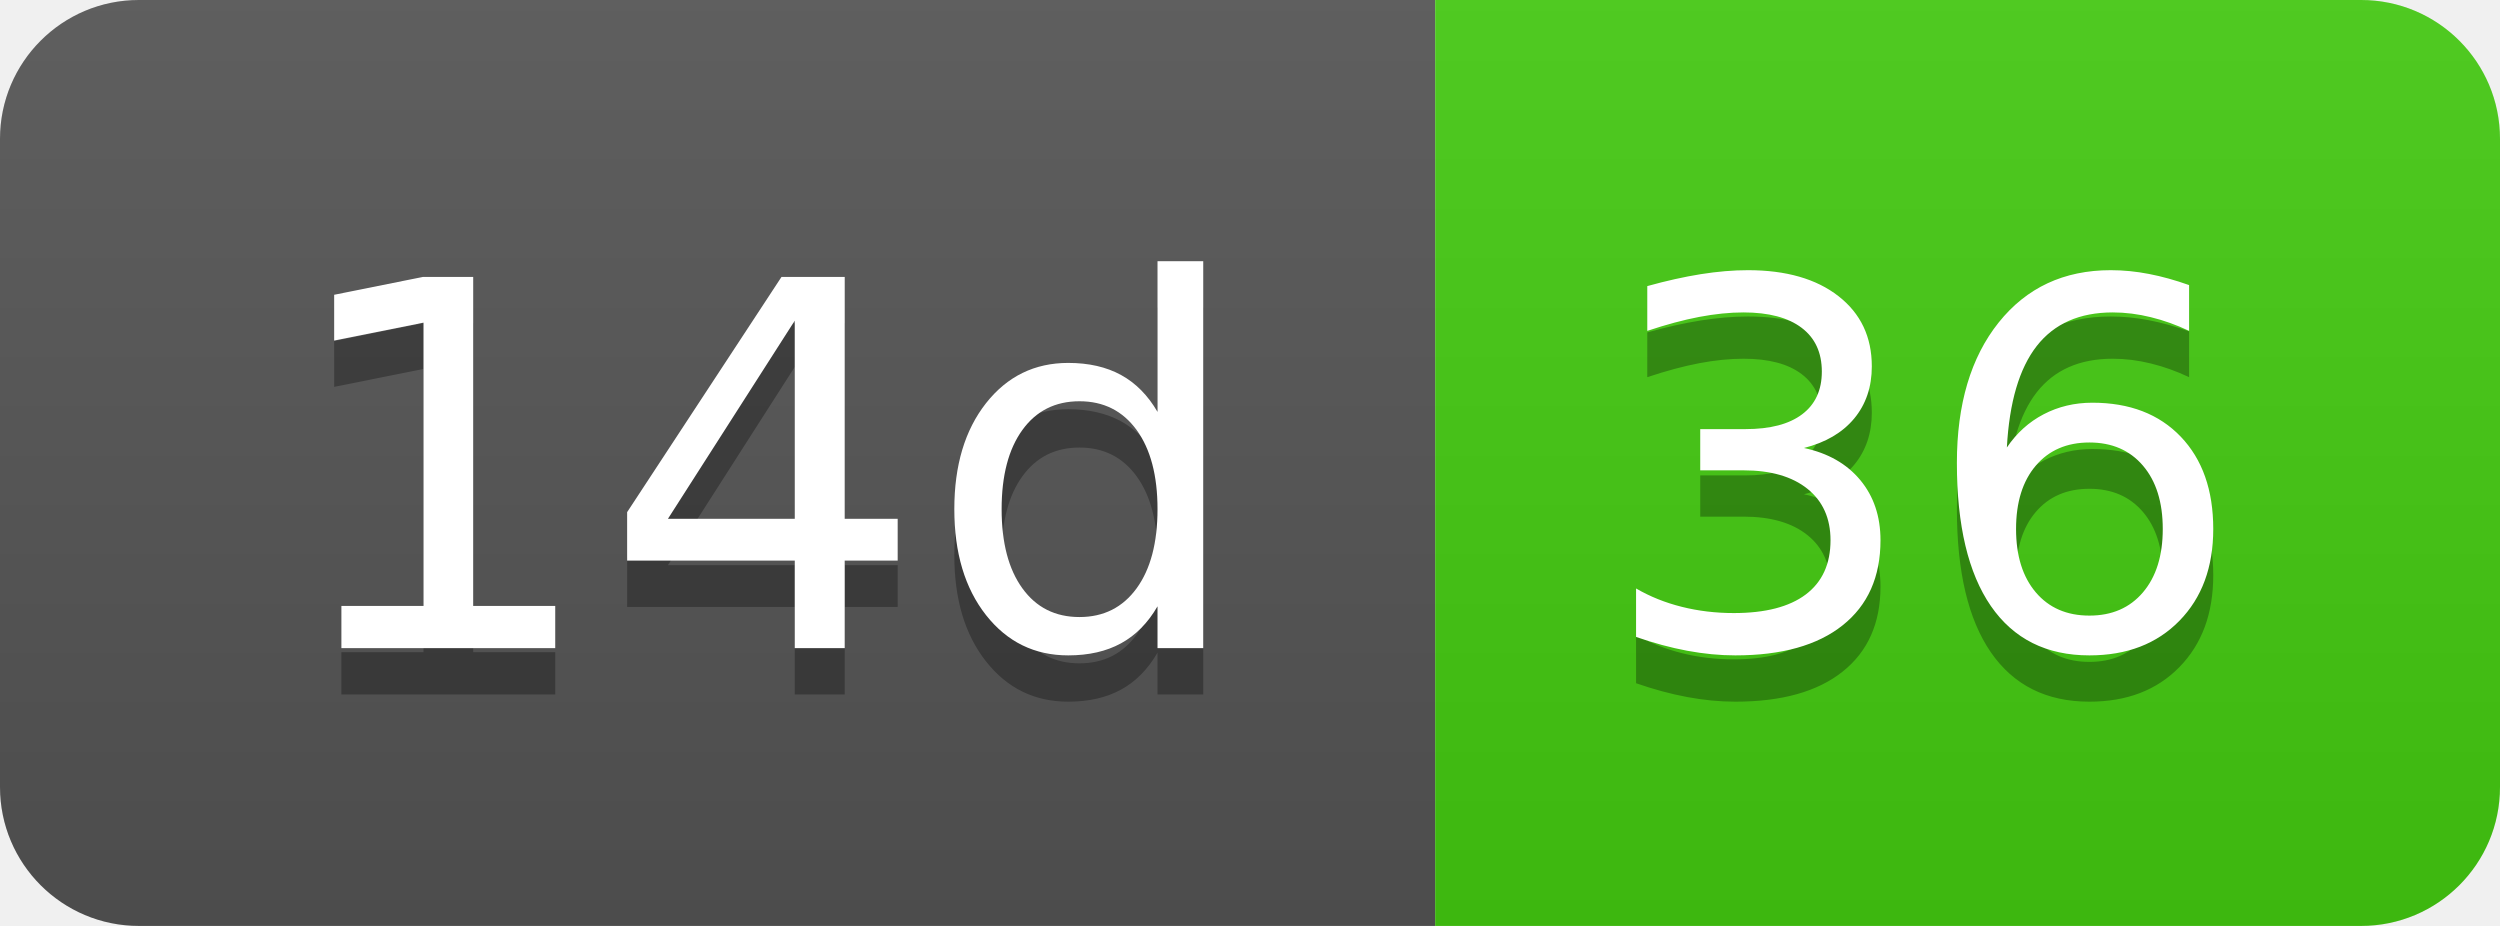
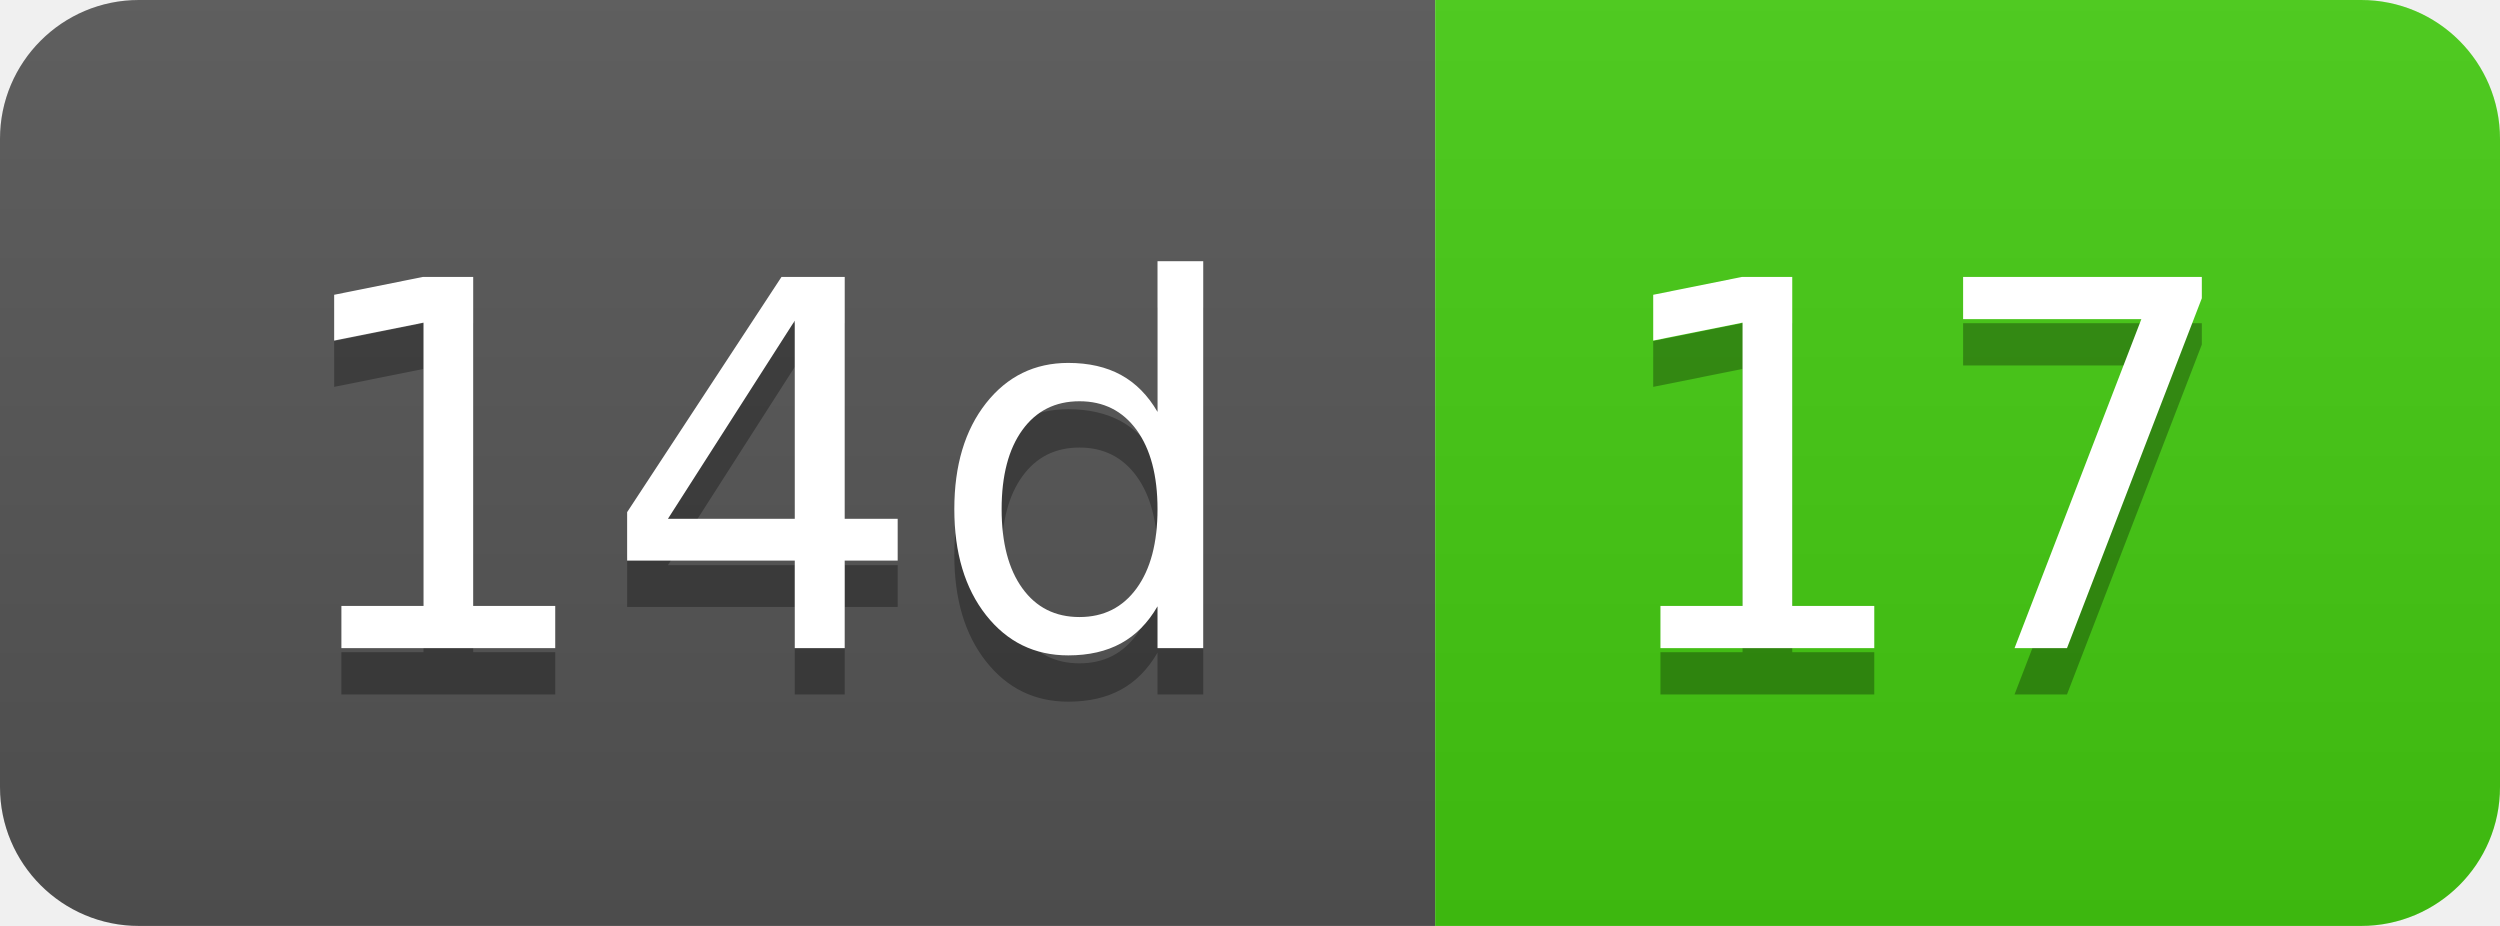
- <svg xmlns="http://www.w3.org/2000/svg" width="54" height="20" role="img" aria-label="14d: 36">
+ <svg xmlns="http://www.w3.org/2000/svg" width="54" height="20" role="img" aria-label="14d: 17">
  <linearGradient id="s" x2="0" y2="100%">
    <stop offset="0" stop-color="#bbb" stop-opacity=".1" />
    <stop offset="1" stop-opacity=".1" />
  </linearGradient>
  <clipPath id="r">
    <rect width="54" height="20" rx="3" fill="#fff" />
  </clipPath>
  <g clip-path="url(#r)">
    <rect width="31" height="20" fill="#555" />
    <rect x="31" width="23" height="20" fill="#4c1" />
    <rect width="54" height="20" fill="url(#s)" />
  </g>
  <g fill="#fff" text-anchor="middle" font-family="Verdana,Geneva,DejaVu Sans,sans-serif" text-rendering="geometricPrecision" font-size="110">
    <text aria-hidden="true" x="165" y="150" fill="#010101" fill-opacity=".3" transform="scale(.1)" textLength="210">14d</text>
    <text x="165" y="140" transform="scale(.1)" fill="#fff" textLength="210">14d</text>
-     <text aria-hidden="true" x="415" y="150" fill="#010101" fill-opacity=".3" transform="scale(.1)" textLength="130">36</text>
-     <text x="415" y="140" transform="scale(.1)" fill="#fff" textLength="130">36</text>
+     <text aria-hidden="true" x="415" y="150" fill="#010101" fill-opacity=".3" transform="scale(.1)" textLength="130">17</text>
+     <text x="415" y="140" transform="scale(.1)" fill="#fff" textLength="130">17</text>
  </g>
</svg>
